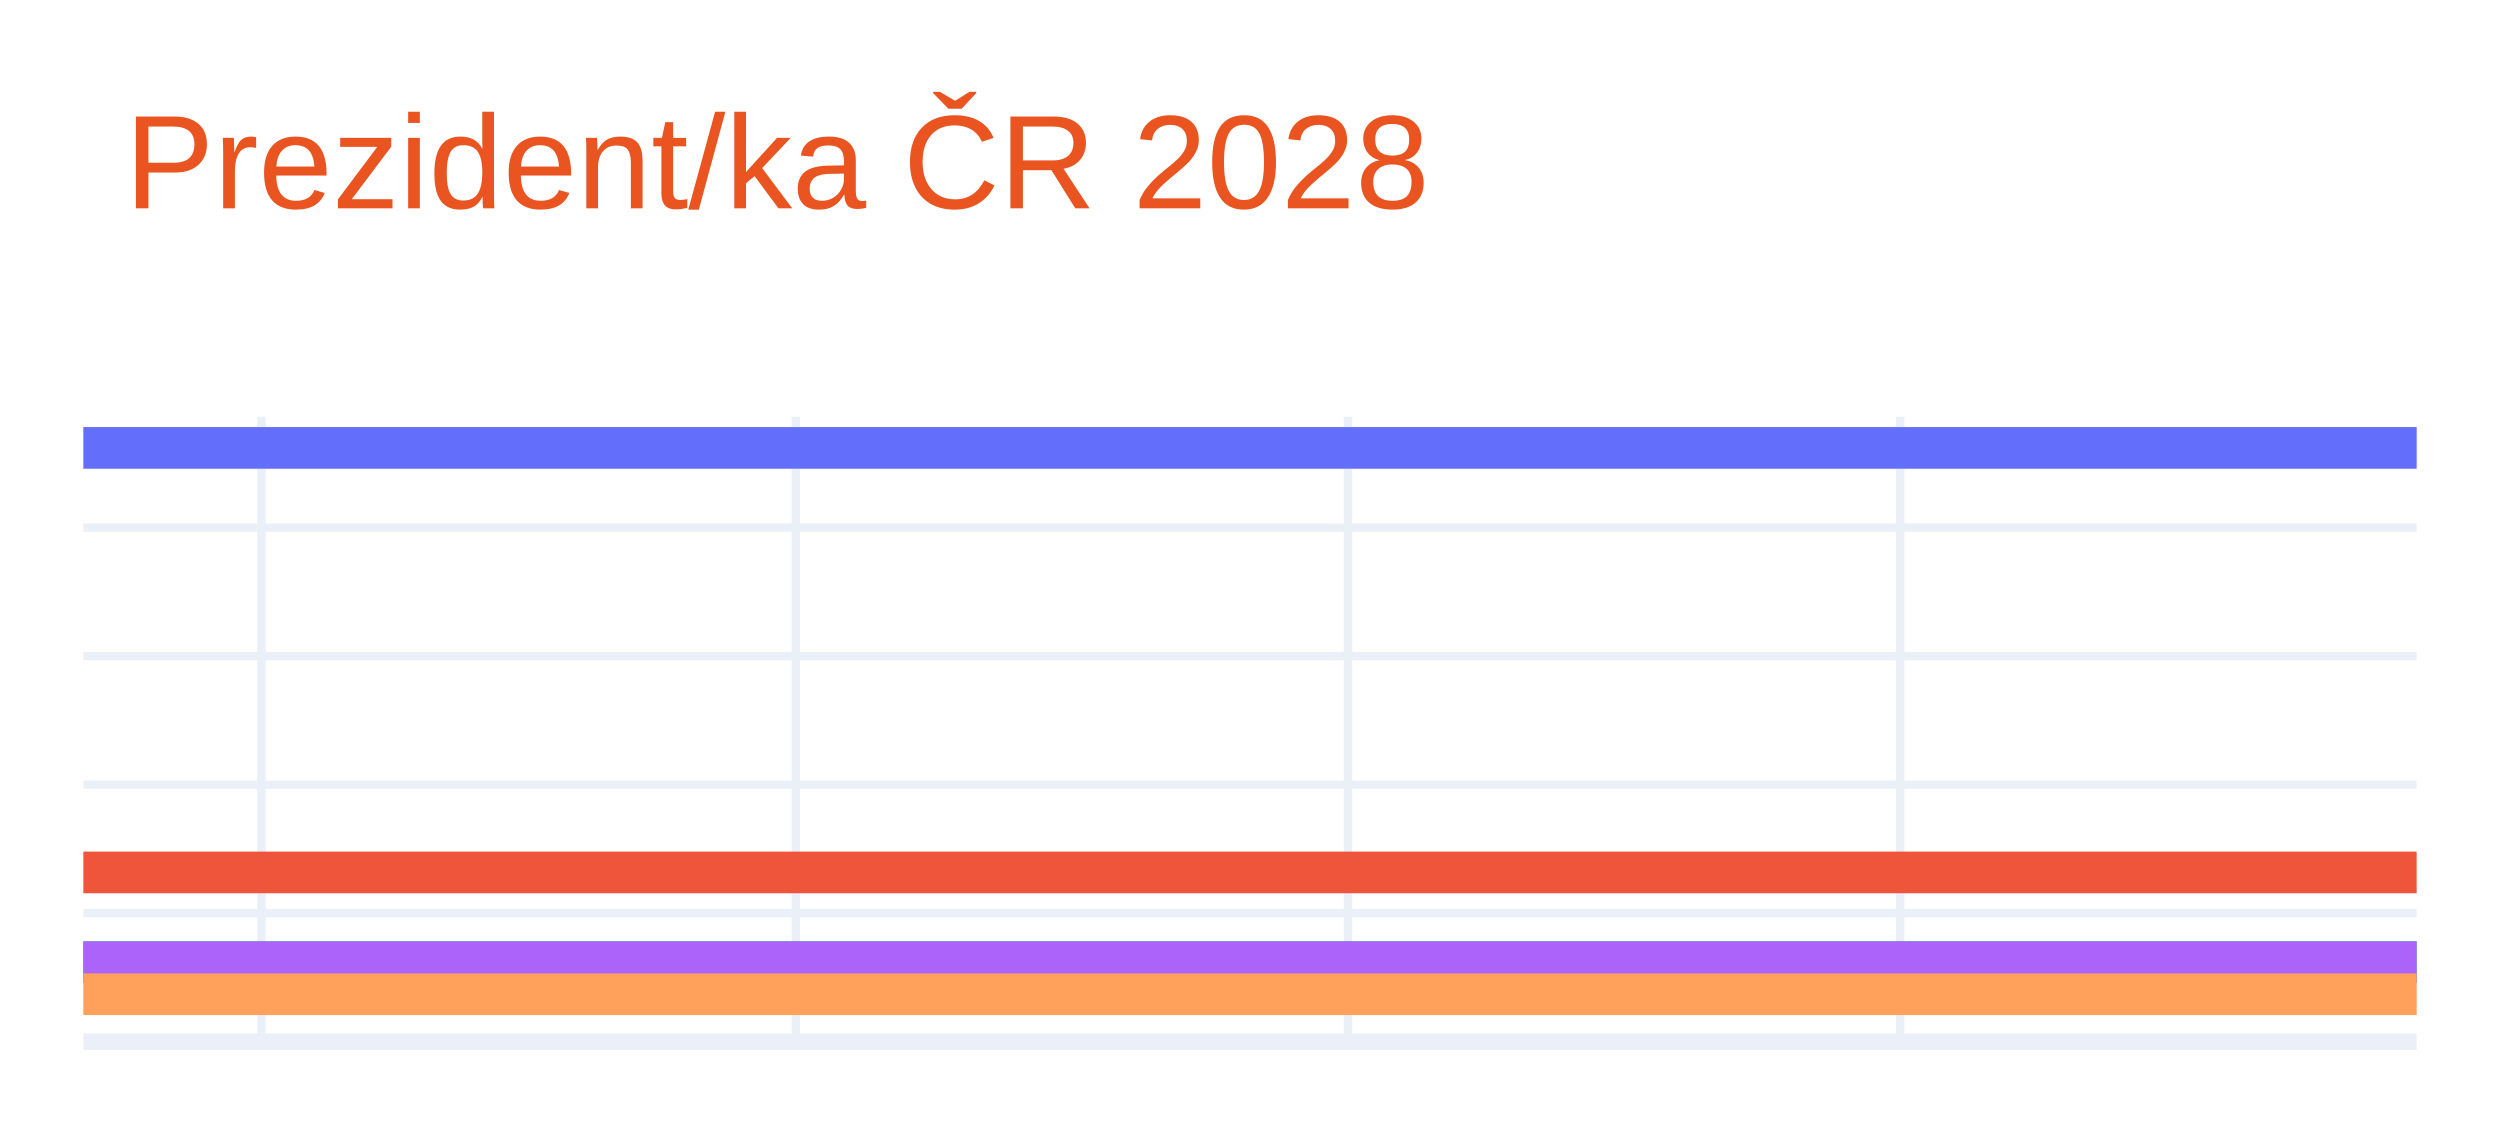
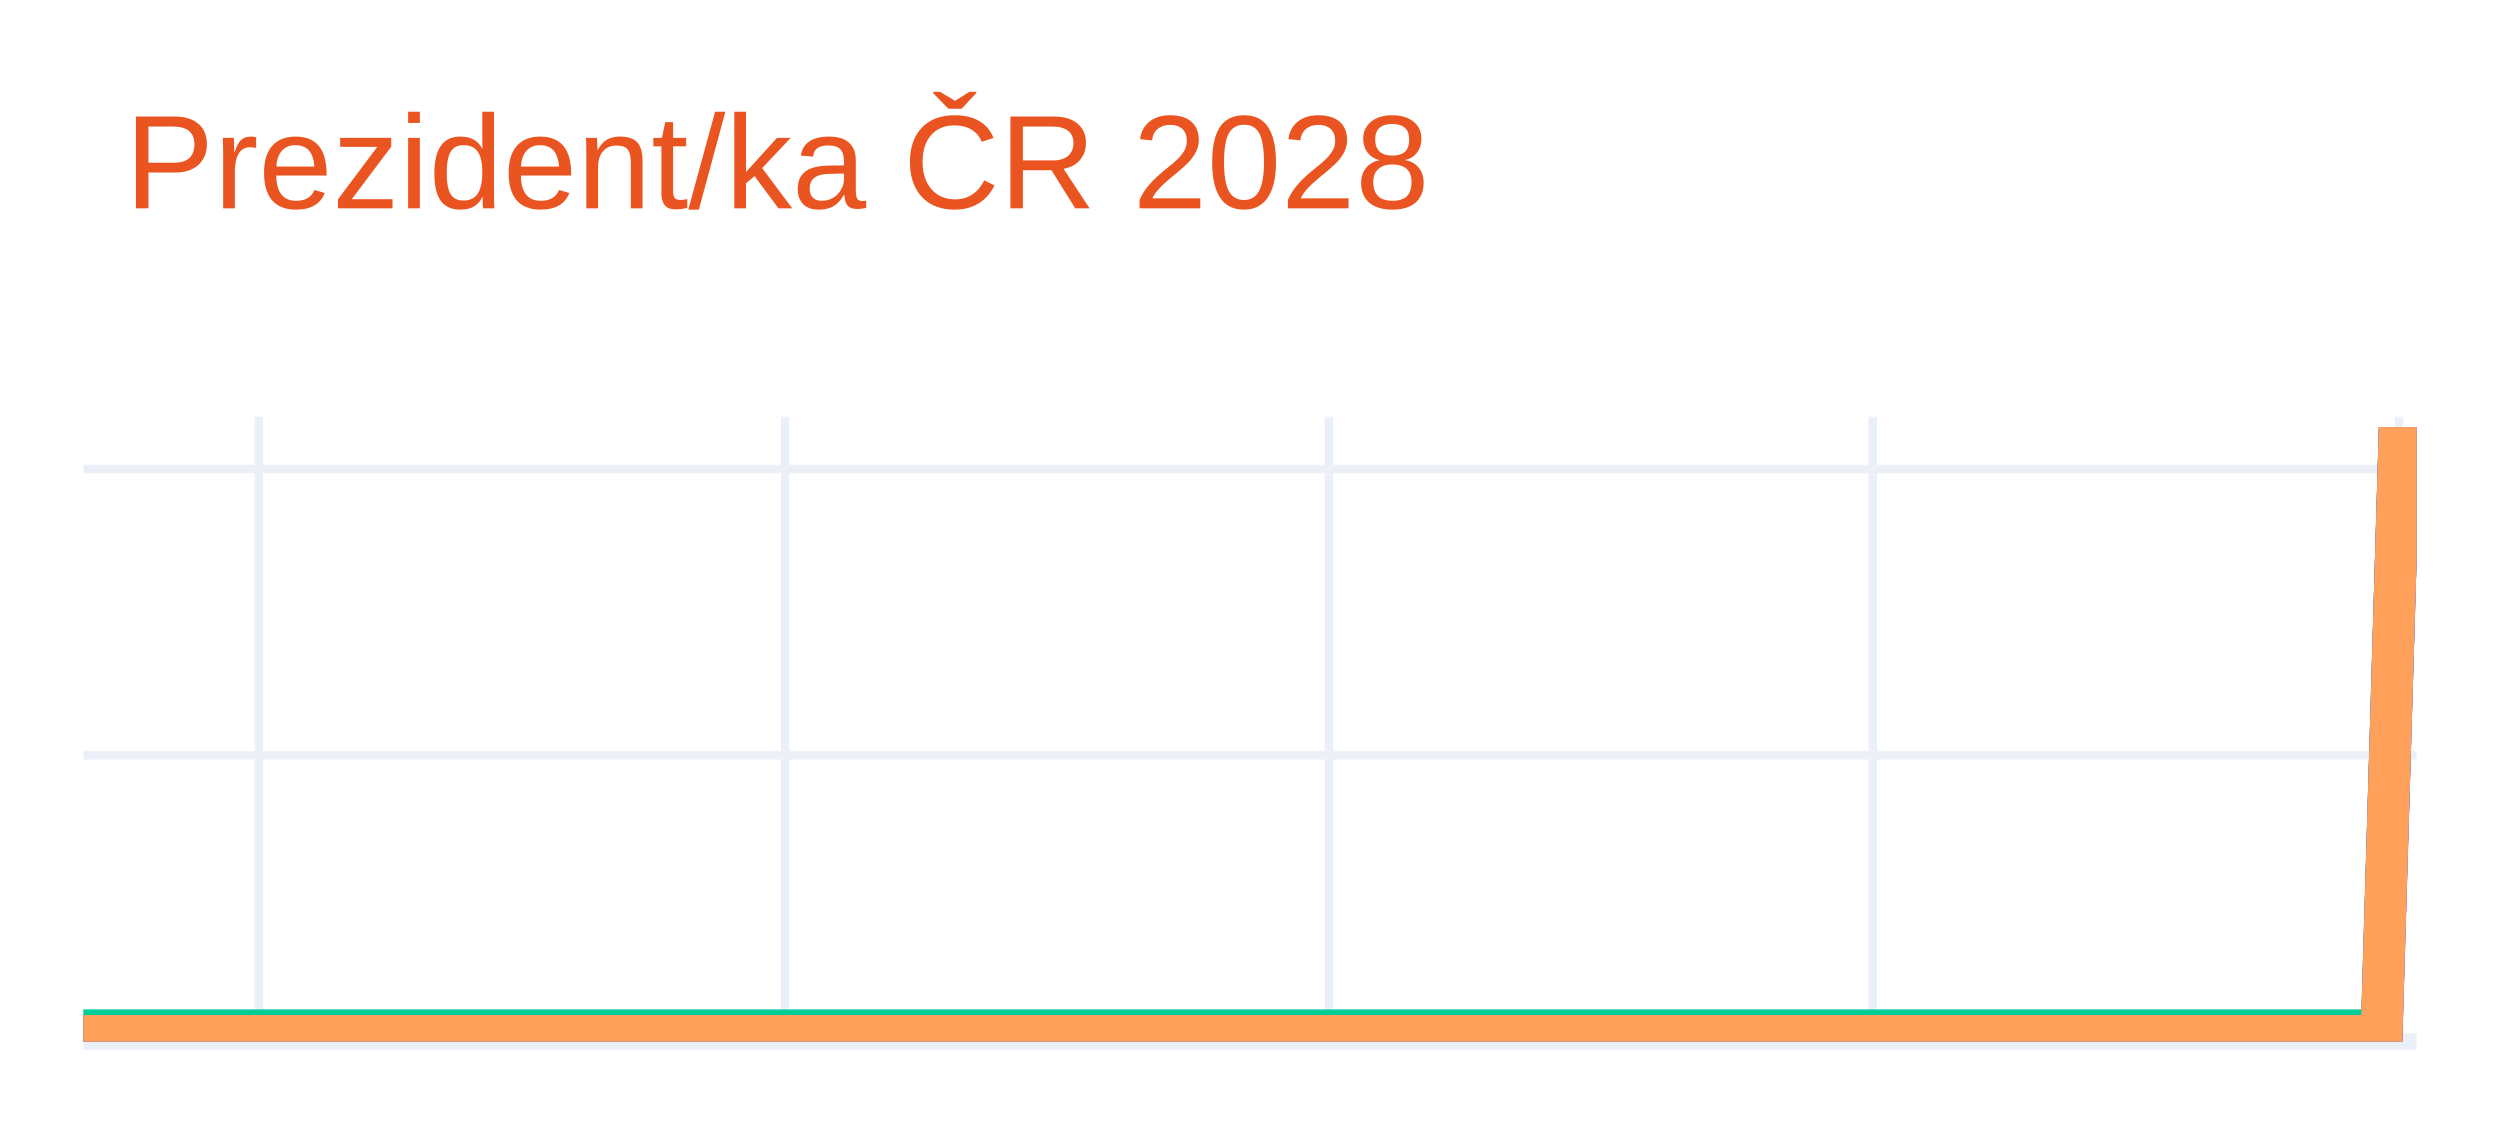
<svg xmlns="http://www.w3.org/2000/svg" class="main-svg" width="300" height="135" style="" viewBox="0 0 300 135">
  <rect x="0" y="0" width="300" height="135" style="fill: rgb(255, 255, 255); fill-opacity: 1;" />
-   <defs id="defs-b1930f">
+   <defs id="defs-62843c">
    <g class="clips">
-       <clipPath id="clipb1930fxyplot" class="plotclip">
+       <clipPath id="clip62843cxyplot" class="plotclip">
        <rect width="280" height="75" />
      </clipPath>
-       <clipPath class="axesclip" id="clipb1930fx">
+       <clipPath class="axesclip" id="clip62843cx">
        <rect x="10" y="0" width="280" height="135" />
      </clipPath>
-       <clipPath class="axesclip" id="clipb1930fy">
+       <clipPath class="axesclip" id="clip62843cy">
        <rect x="0" y="50" width="300" height="75" />
      </clipPath>
-       <clipPath class="axesclip" id="clipb1930fxy">
+       <clipPath class="axesclip" id="clip62843cxy">
        <rect x="10" y="50" width="280" height="75" />
      </clipPath>
    </g>
    <g class="gradients" />
    <g class="patterns" />
  </defs>
  <g class="bglayer" />
  <g class="layer-below">
    <g class="imagelayer" />
    <g class="shapelayer" />
  </g>
  <g class="cartesianlayer">
    <g class="subplot xy">
      <g class="layer-subplot">
        <g class="shapelayer" />
        <g class="imagelayer" />
      </g>
      <g class="minor-gridlayer">
        <g class="x" />
        <g class="y" />
      </g>
      <g class="gridlayer">
        <g class="x">
-           <path class="xgrid crisp" transform="translate(31.37,0)" d="M0,50v75" style="stroke: rgb(235, 240, 248); stroke-opacity: 1; stroke-width: 1px;" />
-           <path class="xgrid crisp" transform="translate(95.5,0)" d="M0,50v75" style="stroke: rgb(235, 240, 248); stroke-opacity: 1; stroke-width: 1px;" />
-           <path class="xgrid crisp" transform="translate(161.76,0)" d="M0,50v75" style="stroke: rgb(235, 240, 248); stroke-opacity: 1; stroke-width: 1px;" />
-           <path class="xgrid crisp" transform="translate(228.02,0)" d="M0,50v75" style="stroke: rgb(235, 240, 248); stroke-opacity: 1; stroke-width: 1px;" />
+           <path class="xgrid crisp" transform="translate(31.05,0)" d="M0,50v75" style="stroke: rgb(235, 240, 248); stroke-opacity: 1; stroke-width: 1px;" />
+           <path class="xgrid crisp" transform="translate(94.21,0)" d="M0,50v75" style="stroke: rgb(235, 240, 248); stroke-opacity: 1; stroke-width: 1px;" />
+           <path class="xgrid crisp" transform="translate(159.47,0)" d="M0,50v75" style="stroke: rgb(235, 240, 248); stroke-opacity: 1; stroke-width: 1px;" />
+           <path class="xgrid crisp" transform="translate(224.74,0)" d="M0,50v75" style="stroke: rgb(235, 240, 248); stroke-opacity: 1; stroke-width: 1px;" />
+           <path class="xgrid crisp" transform="translate(287.89,0)" d="M0,50v75" style="stroke: rgb(235, 240, 248); stroke-opacity: 1; stroke-width: 1px;" />
        </g>
        <g class="y">
-           <path class="ygrid crisp" transform="translate(0,109.58)" d="M10,0h280" style="stroke: rgb(235, 240, 248); stroke-opacity: 1; stroke-width: 1px;" />
-           <path class="ygrid crisp" transform="translate(0,94.16)" d="M10,0h280" style="stroke: rgb(235, 240, 248); stroke-opacity: 1; stroke-width: 1px;" />
-           <path class="ygrid crisp" transform="translate(0,78.74)" d="M10,0h280" style="stroke: rgb(235, 240, 248); stroke-opacity: 1; stroke-width: 1px;" />
-           <path class="ygrid crisp" transform="translate(0,63.32)" d="M10,0h280" style="stroke: rgb(235, 240, 248); stroke-opacity: 1; stroke-width: 1px;" />
+           <path class="ygrid crisp" transform="translate(0,90.64)" d="M10,0h280" style="stroke: rgb(235, 240, 248); stroke-opacity: 1; stroke-width: 1px;" />
+           <path class="ygrid crisp" transform="translate(0,56.28)" d="M10,0h280" style="stroke: rgb(235, 240, 248); stroke-opacity: 1; stroke-width: 1px;" />
        </g>
      </g>
      <g class="zerolinelayer">
        <path class="yzl zl crisp" transform="translate(0,125)" d="M10,0h280" style="stroke: rgb(235, 240, 248); stroke-opacity: 1; stroke-width: 2px;" />
      </g>
      <path class="xlines-below" />
      <path class="ylines-below" />
      <g class="overlines-below" />
      <g class="xaxislayer-below" />
      <g class="yaxislayer-below" />
      <g class="overaxes-below" />
-       <g class="plot" transform="translate(10,50)" clip-path="url(#clipb1930fxyplot)">
+       <g class="plot" transform="translate(10,50)" clip-path="url(#clip62843cxyplot)">
        <g class="scatterlayer mlayer">
-           <g class="trace scatter trace3106d4" style="stroke-miterlimit: 2; opacity: 1;">
+           <g class="trace scatter trace9069e5" style="stroke-miterlimit: 2; opacity: 1;">
            <g class="fills" />
            <g class="errorbars" />
            <g class="lines">
-               <path class="js-line" d="M0,3.75L280,3.75" style="vector-effect: none; fill: none; stroke: rgb(99, 110, 250); stroke-opacity: 1; stroke-width: 5px; opacity: 1;" />
+               <path class="js-line" d="M0,75L275.79,75L277.89,3.75L280,3.75" style="vector-effect: none; fill: none; stroke: rgb(99, 110, 250); stroke-opacity: 1; stroke-width: 5px; opacity: 1;" />
            </g>
            <g class="points" />
            <g class="text" />
          </g>
-           <g class="trace scatter traceceb427" style="stroke-miterlimit: 2; opacity: 1;">
+           <g class="trace scatter trace0ce090" style="stroke-miterlimit: 2; opacity: 1;">
            <g class="fills" />
            <g class="errorbars" />
            <g class="lines">
-               <path class="js-line" d="M0,54.69L280,54.69" style="vector-effect: none; fill: none; stroke: rgb(239, 85, 59); stroke-opacity: 1; stroke-width: 5px; opacity: 1;" />
+               <path class="js-line" d="M0,74.31L275.79,74.31L277.89,3.75L280,3.75" style="vector-effect: none; fill: none; stroke: rgb(239, 85, 59); stroke-opacity: 1; stroke-width: 5px; opacity: 1;" />
            </g>
            <g class="points" />
            <g class="text" />
          </g>
-           <g class="trace scatter trace856650" style="stroke-miterlimit: 2; opacity: 1;">
+           <g class="trace scatter trace45c10f" style="stroke-miterlimit: 2; opacity: 1;">
            <g class="fills" />
            <g class="errorbars" />
            <g class="lines">
-               <path class="js-line" d="M0,65.46L280,65.46" style="vector-effect: none; fill: none; stroke: rgb(0, 204, 150); stroke-opacity: 1; stroke-width: 5px; opacity: 1;" />
+               <path class="js-line" d="M0,73.63L275.79,73.63L277.89,3.75L280,3.75" style="vector-effect: none; fill: none; stroke: rgb(0, 204, 150); stroke-opacity: 1; stroke-width: 5px; opacity: 1;" />
            </g>
            <g class="points" />
            <g class="text" />
          </g>
-           <g class="trace scatter tracebaa28f" style="stroke-miterlimit: 2; opacity: 1;">
+           <g class="trace scatter traceae7b3a" style="stroke-miterlimit: 2; opacity: 1;">
            <g class="fills" />
            <g class="errorbars" />
            <g class="lines">
-               <path class="js-line" d="M0,65.46L280,65.46" style="vector-effect: none; fill: none; stroke: rgb(171, 99, 250); stroke-opacity: 1; stroke-width: 5px; opacity: 1;" />
+               <path class="js-line" d="M0,74.31L275.79,74.31L277.89,3.75L280,3.75" style="vector-effect: none; fill: none; stroke: rgb(171, 99, 250); stroke-opacity: 1; stroke-width: 5px; opacity: 1;" />
            </g>
            <g class="points" />
            <g class="text" />
          </g>
-           <g class="trace scatter trace31254e" style="stroke-miterlimit: 2; opacity: 1;">
+           <g class="trace scatter trace609f31" style="stroke-miterlimit: 2; opacity: 1;">
            <g class="fills" />
            <g class="errorbars" />
            <g class="lines">
-               <path class="js-line" d="M0,69.31L280,69.31" style="vector-effect: none; fill: none; stroke: rgb(255, 161, 90); stroke-opacity: 1; stroke-width: 5px; opacity: 1;" />
+               <path class="js-line" d="M0,74.31L275.79,74.31L277.89,3.75L280,3.75" style="vector-effect: none; fill: none; stroke: rgb(255, 161, 90); stroke-opacity: 1; stroke-width: 5px; opacity: 1;" />
            </g>
            <g class="points" />
            <g class="text" />
          </g>
        </g>
      </g>
      <g class="overplot" />
      <path class="xlines-above crisp" d="M0,0" style="fill: none;" />
      <path class="ylines-above crisp" d="M0,0" style="fill: none;" />
      <g class="overlines-above" />
      <g class="xaxislayer-above" />
      <g class="yaxislayer-above" />
      <g class="overaxes-above" />
    </g>
  </g>
  <g class="polarlayer" />
  <g class="smithlayer" />
  <g class="ternarylayer" />
  <g class="geolayer" />
  <g class="funnelarealayer" />
  <g class="pielayer" />
  <g class="iciclelayer" />
  <g class="treemaplayer" />
  <g class="sunburstlayer" />
  <g class="glimages" />
-   <defs id="topdefs-b1930f">
+   <defs id="topdefs-62843c">
    <g class="clips" />
  </defs>
  <g class="layer-above">
    <g class="imagelayer" />
    <g class="shapelayer" />
  </g>
  <g class="infolayer">
    <g class="g-gtitle">
      <text class="gtitle" x="15" y="25" text-anchor="start" dy="0em" style="font-family: Ubuntu, verdana, arial, sans-serif; font-size: 16px; fill: rgb(233, 84, 32); opacity: 1; font-weight: normal; white-space: pre;">Prezident/ka ČR 2028</text>
    </g>
    <g class="g-xtitle" />
    <g class="g-ytitle" />
  </g>
</svg>
